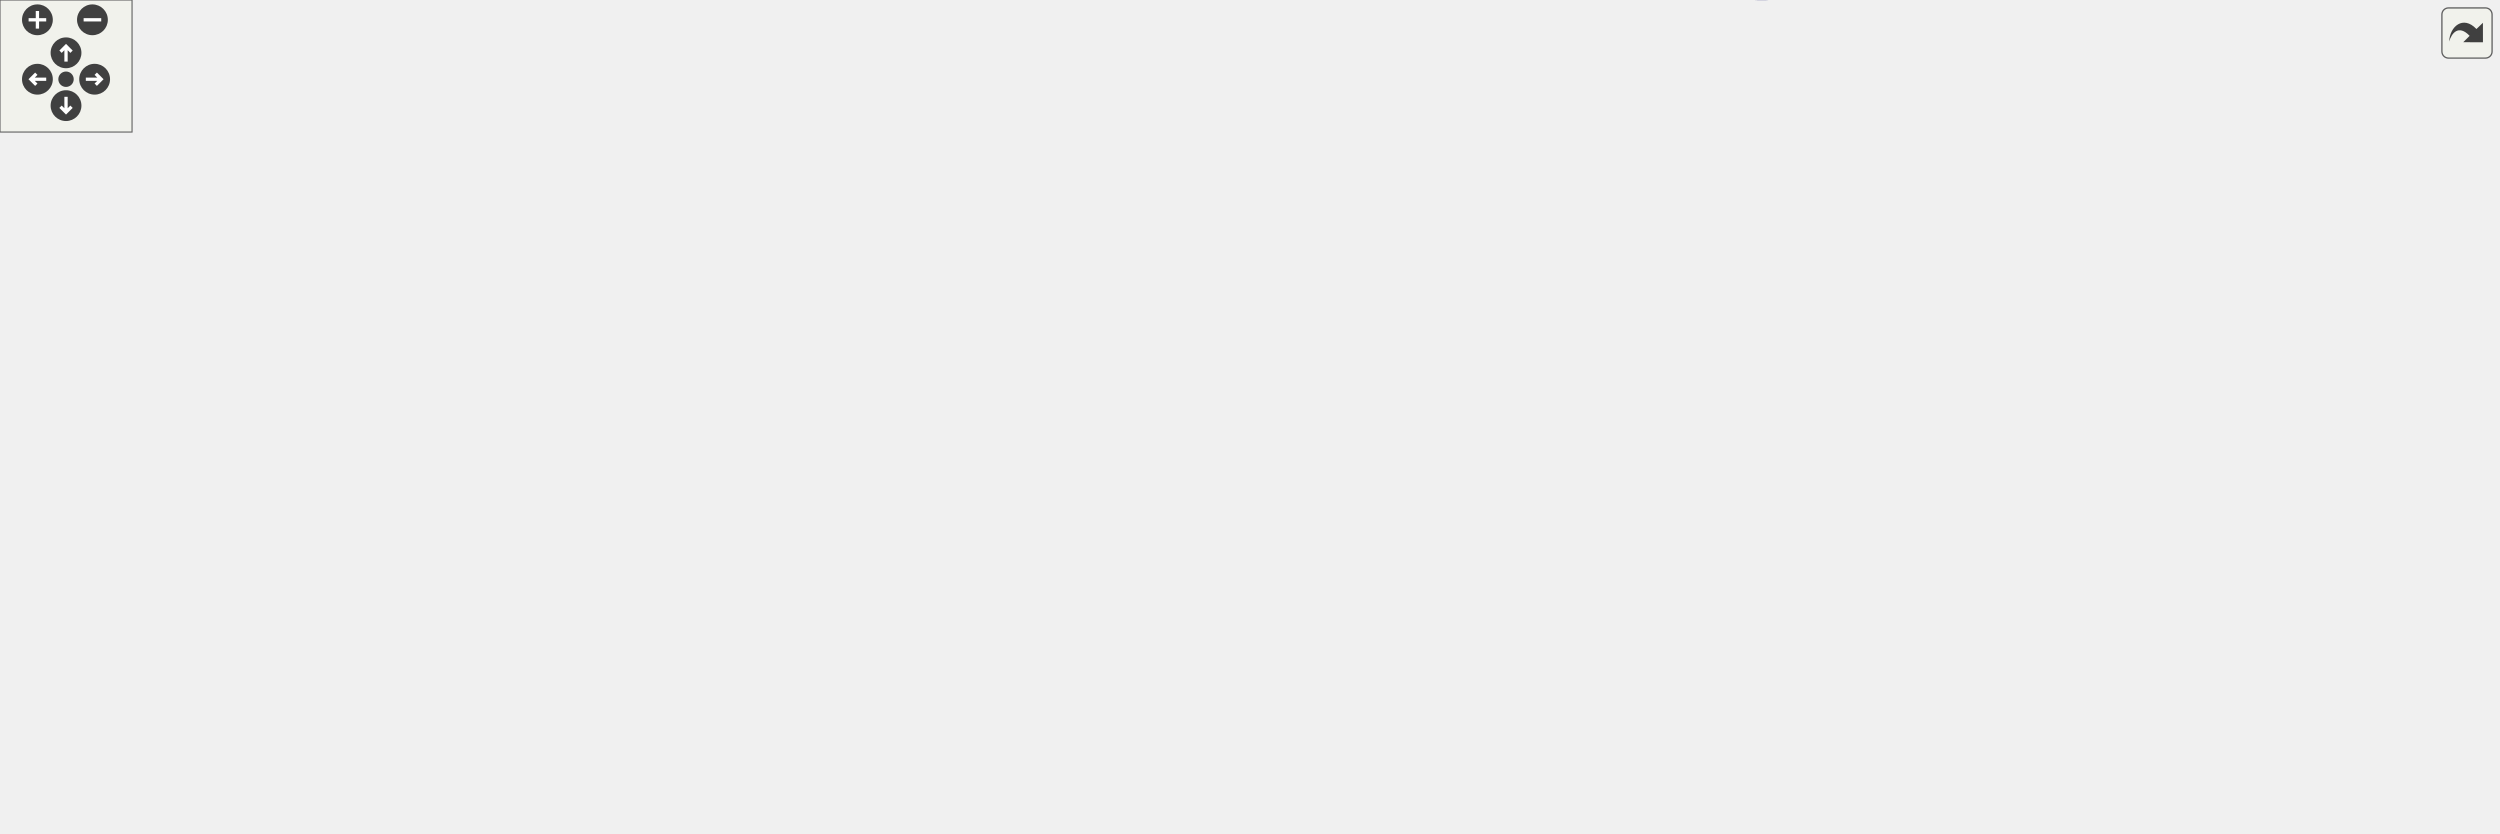
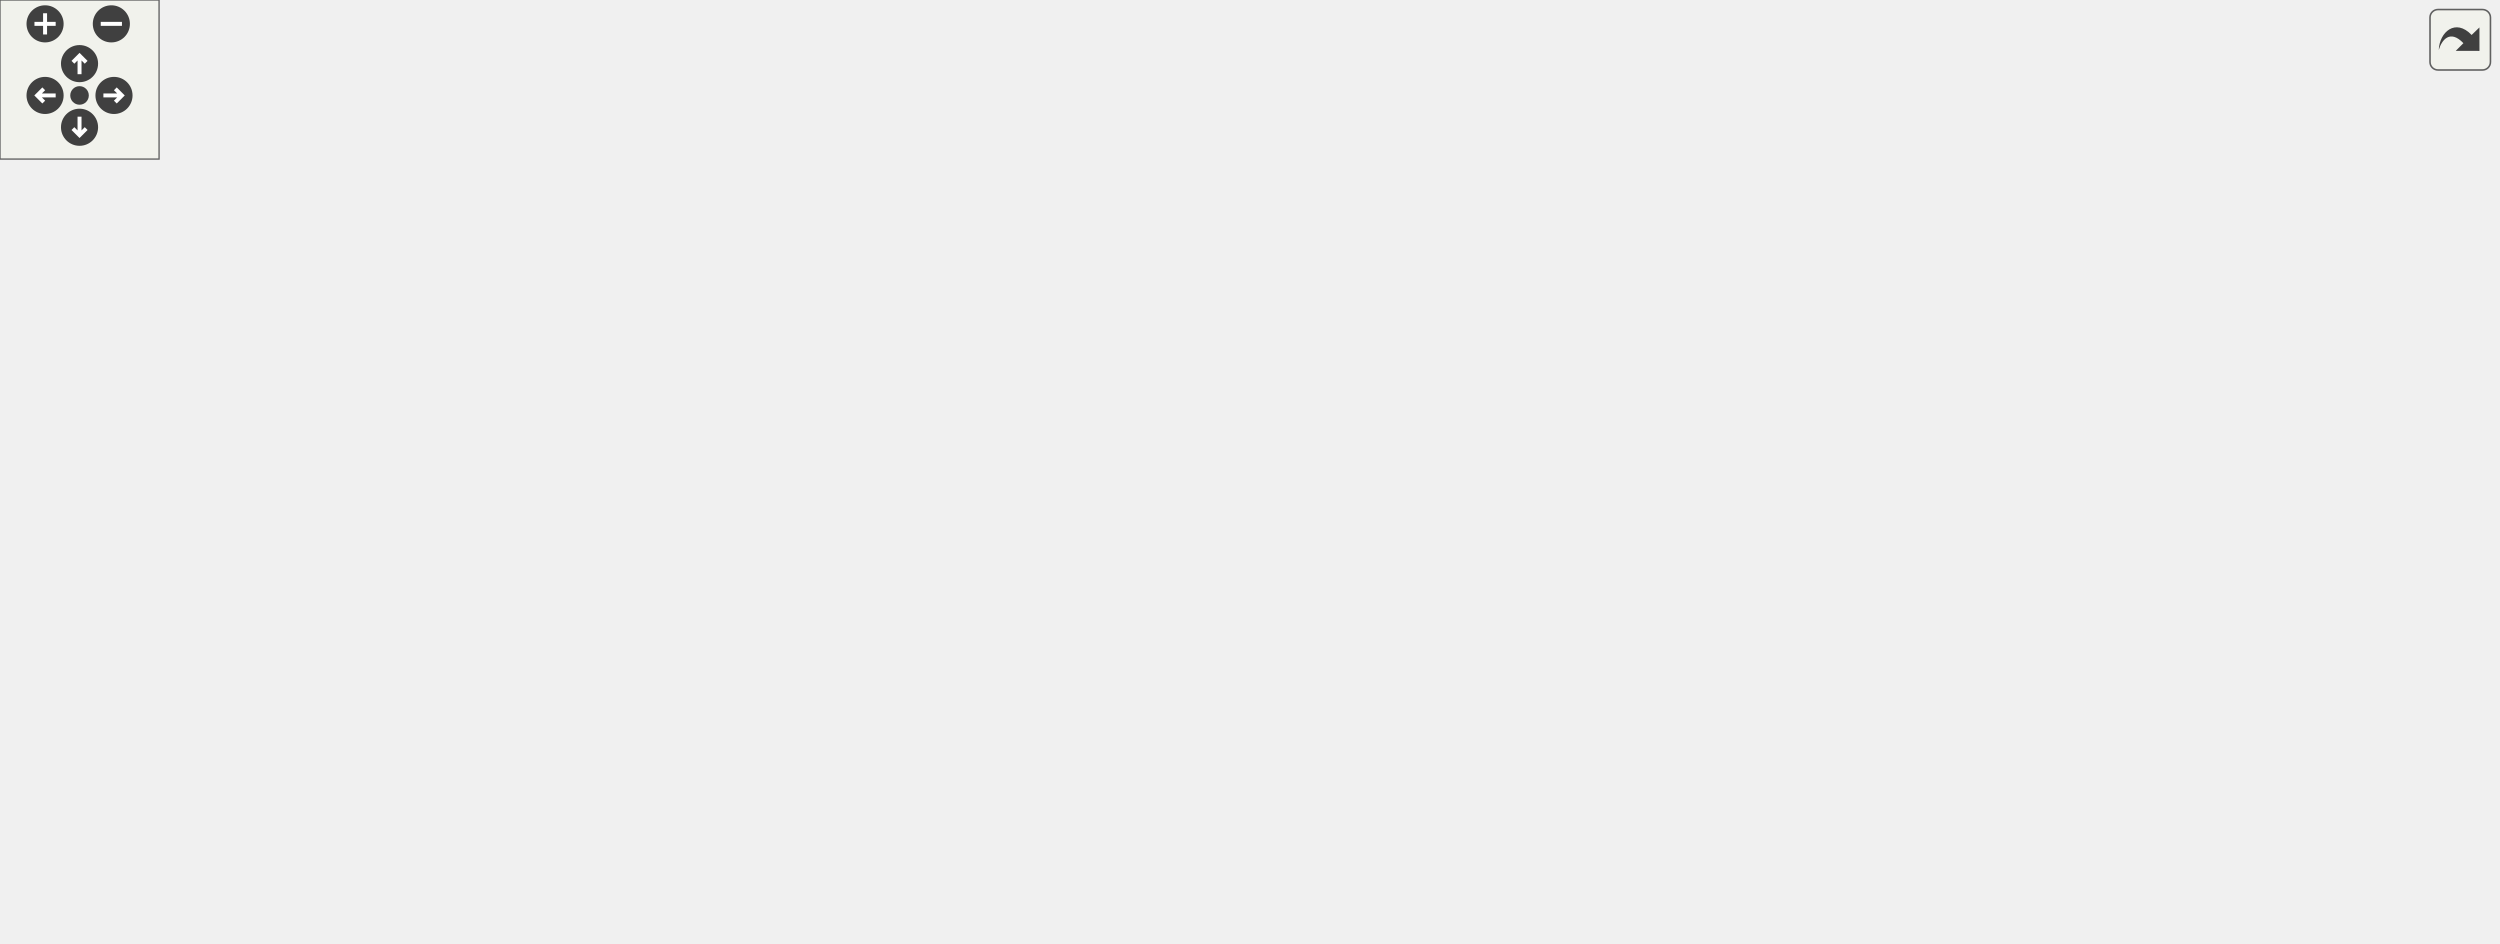
<svg xmlns="http://www.w3.org/2000/svg" xmlns:xlink="http://www.w3.org/1999/xlink" id="main" version="1.1" xml:space="preserve">
  <style type="text/css">
.edge:hover path { stroke: red; }
.edge:hover polygon { stroke: red; fill: red; }
</style>
  <defs>
    <circle id="rim" cx="0" cy="0" r="7" />
    <circle id="rim2" cx="0" cy="0" r="3.5" />
    <g id="zoomPlus">
      <use xlink:href="#rim" fill="#404040">
        <set attributeName="fill" to="#808080" begin="zoomplus.mouseover" end="zoomplus.mouseout" />
      </use>
      <path d="M-4,0h8M0,-4v8" fill="none" stroke="white" stroke-width="1.5" pointer-events="none" />
    </g>
    <g id="zoomMin">
      <use xlink:href="#rim" fill="#404040">
        <set attributeName="fill" to="#808080" begin="zoomminus.mouseover" end="zoomminus.mouseout" />
      </use>
      <path d="M-4,0h8" fill="none" stroke="white" stroke-width="1.5" pointer-events="none" />
    </g>
    <g id="dirArrow">
      <path fill="none" stroke="white" stroke-width="1.5" d="M0,-3.0v7 M-2.5,-0.5L0,-3.0L2.5,-0.5" />
    </g>
    <g id="resetDef">
      <use xlink:href="#rim2" fill="#404040">
        <set attributeName="fill" to="#808080" begin="reset.mouseover" end="reset.mouseout" />
      </use>
    </g>
  </defs>
  <svg id="graph" class="graph">
    <g id="viewport">
      <g id="node1" class="node">
        <g id="a_node1">
          <a xlink:title="Multiplies two fractions together. This function does it by doing a simple fraction multiplication an...">
-             <polygon fill="#bfbfbf" stroke="black" points="0,-199.47 0,-218.47 108,-218.47 108,-199.47 0,-199.47" />
-             <text text-anchor="middle" x="54" y="-206.47" font-family="Helvetica,sans-Serif" font-size="10.00">Fraction::operator*</text>
+             <polygon fill="#bfbfbf" stroke="black" points="0,-209.5 0,-228.5 108,-228.5 108,-209.5 0,-209.5" />
+             <text text-anchor="middle" x="54" y="-216.5" font-family="Helvetica,sans-Serif" font-size="10.00">Fraction::operator*</text>
          </a>
        </g>
      </g>
      <g id="node2" class="node">
        <g id="a_node2">
          <a xlink:href="classFraction.html#a29efaf0ef03cceab0bfa637e9eea2b7b" target="_top" xlink:title="Initializes a fraction with no top component and bottom component specified. By default,...">
-             <polygon fill="none" stroke="black" points="144,-218.47 144,-237.47 245,-237.47 245,-218.47 144,-218.47" />
-             <text text-anchor="middle" x="194.5" y="-225.47" font-family="Helvetica,sans-Serif" font-size="10.00">Fraction::Fraction</text>
+             <polygon fill="none" stroke="black" points="144,-228.5 144,-247.5 245,-247.5 245,-228.5 144,-228.5" />
+             <text text-anchor="middle" x="194.5" y="-235.5" font-family="Helvetica,sans-Serif" font-size="10.00">Fraction::Fraction</text>
          </a>
        </g>
      </g>
      <g id="edge1" class="edge">
-         <path fill="none" stroke="midnightblue" d="M108.15,-216.26C116.6,-217.42 125.38,-218.62 133.96,-219.8" />
-         <polygon fill="midnightblue" stroke="midnightblue" points="133.52,-223.27 143.9,-221.16 134.47,-216.34 133.52,-223.27" />
+         <path fill="none" stroke="midnightblue" d="M108.15,-226.29C116.6,-227.45 125.38,-228.65 133.96,-229.83" />
+         <polygon fill="midnightblue" stroke="midnightblue" points="133.52,-233.3 143.9,-231.2 134.47,-226.37 133.52,-233.3" />
      </g>
      <g id="node3" class="node">
        <g id="a_node3">
          <a xlink:href="basicArithm_8hpp.html#ac99d69ea51545fe30da4a36290f3fedc" target="_top" xlink:title="Multiplies two string representations of numbers.">
-             <polygon fill="none" stroke="black" points="166,-180.47 166,-199.47 223,-199.47 223,-180.47 166,-180.47" />
-             <text text-anchor="middle" x="194.5" y="-187.47" font-family="Helvetica,sans-Serif" font-size="10.00">multiply</text>
+             <polygon fill="none" stroke="black" points="166,-190.5 166,-209.5 223,-209.5 223,-190.5 166,-190.5" />
+             <text text-anchor="middle" x="194.5" y="-197.5" font-family="Helvetica,sans-Serif" font-size="10.00">multiply</text>
          </a>
        </g>
      </g>
      <g id="edge2" class="edge">
-         <path fill="none" stroke="midnightblue" d="M108.15,-201.68C123.99,-199.5 141.02,-197.17 155.66,-195.16" />
-         <polygon fill="midnightblue" stroke="midnightblue" points="156.43,-198.59 165.86,-193.76 155.47,-191.65 156.43,-198.59" />
+         <path fill="none" stroke="midnightblue" d="M108.15,-211.71C123.99,-209.54 141.02,-207.2 155.66,-205.19" />
+         <polygon fill="midnightblue" stroke="midnightblue" points="156.43,-208.62 165.86,-203.79 155.47,-201.68 156.43,-208.62" />
      </g>
      <g id="node4" class="node">
        <g id="a_node4">
-           <a xlink:href="multiply_8cpp.html#a599800c0e265121b8977d06a4d14a945" target="_top" xlink:title=" ">
-             <polygon fill="none" stroke="black" points="281,-208.47 281,-227.47 411,-227.47 411,-208.47 281,-208.47" />
-             <text text-anchor="middle" x="346" y="-215.47" font-family="Helvetica,sans-Serif" font-size="10.00">determineProductScale</text>
+           <a xlink:href="util_8hpp.html#a183c024df291889f90106e47bb64fe0b" target="_top" xlink:title="Checks if a given string is a zero string.">
+             <polygon fill="none" stroke="black" points="866,-171.5 866,-190.5 942,-190.5 942,-171.5 866,-171.5" />
+             <text text-anchor="middle" x="904" y="-178.5" font-family="Helvetica,sans-Serif" font-size="10.00">isZeroString</text>
          </a>
        </g>
      </g>
      <g id="edge3" class="edge">
-         <path fill="none" stroke="midnightblue" d="M223.27,-195.17C240.4,-198.38 263.07,-202.62 284.19,-206.58" />
-         <polygon fill="midnightblue" stroke="midnightblue" points="283.61,-210.03 294.09,-208.43 284.9,-203.15 283.61,-210.03" />
+         <path fill="none" stroke="midnightblue" d="M221,-209.63C285.12,-233.78 448.9,-295 461.5,-295 461.5,-295 461.5,-295 619,-295 723.85,-295 835.81,-227.26 881.62,-196.21" />
+         <polygon fill="midnightblue" stroke="midnightblue" points="883.62,-199.08 889.87,-190.52 879.65,-193.31 883.62,-199.08" />
+       </g>
+       <g id="node5" class="node">
+         <g id="a_node5">
+           <a xlink:href="multiplyReport_8cpp.html#a66ad602068d3c80661db7d3cd3069681" target="_top" xlink:title=" ">
+             <polygon fill="none" stroke="black" points="281,-190.5 281,-209.5 367,-209.5 367,-190.5 281,-190.5" />
+             <text text-anchor="middle" x="324" y="-197.5" font-family="Helvetica,sans-Serif" font-size="10.00">reportMultiply</text>
+           </a>
+         </g>
+       </g>
+       <g id="edge4" class="edge">
+         <path fill="none" stroke="midnightblue" d="M223.17,-200C236.98,-200 254.17,-200 270.38,-200" />
+         <polygon fill="midnightblue" stroke="midnightblue" points="270.83,-203.5 280.83,-200 270.83,-196.5 270.83,-203.5" />
+       </g>
+       <g id="node13" class="node">
+         <g id="a_node13">
+           <a xlink:href="util_8hpp.html#ac76b4ec861cbb199d3349f225f969b82" target="_top" xlink:title=" ">
+             <polygon fill="none" stroke="black" points="424,-95.5 424,-114.5 501,-114.5 501,-95.5 424,-95.5" />
+             <text text-anchor="middle" x="462.5" y="-102.5" font-family="Helvetica,sans-Serif" font-size="10.00">splitNumber</text>
+           </a>
+         </g>
+       </g>
+       <g id="edge13" class="edge">
+         <path fill="none" stroke="midnightblue" d="M220.63,-190.46C259.54,-175.75 336.82,-146.86 403,-124 409.03,-121.92 415.43,-119.77 421.7,-117.71" />
+         <polygon fill="midnightblue" stroke="midnightblue" points="422.95,-120.98 431.37,-114.55 420.78,-114.33 422.95,-120.98" />
      </g>
      <g id="node6" class="node">
        <g id="a_node6">
-           <a xlink:href="util_8hpp.html#a183c024df291889f90106e47bb64fe0b" target="_top" xlink:title="Checks if a given string is a zero string.">
-             <polygon fill="none" stroke="black" points="1059,-194.47 1059,-213.47 1135,-213.47 1135,-194.47 1059,-194.47" />
-             <text text-anchor="middle" x="1097" y="-201.47" font-family="Helvetica,sans-Serif" font-size="10.00">isZeroString</text>
-           </a>
-         </g>
-       </g>
-       <g id="edge16" class="edge">
-         <path fill="none" stroke="midnightblue" d="M223.13,-198.93C230.44,-201.74 238.19,-205.12 245,-208.97 262.65,-218.93 263.25,-227.18 281,-236.97 373.9,-288.16 399.43,-317.97 505.5,-317.97 505.5,-317.97 505.5,-317.97 812,-317.97 909.87,-317.97 934.87,-297.54 1023,-254.97 1042.6,-245.5 1062.72,-231.02 1076.86,-219.91" />
-         <polygon fill="midnightblue" stroke="midnightblue" points="1079.23,-222.49 1084.83,-213.5 1074.85,-217.04 1079.23,-222.49" />
-       </g>
-       <g id="node13" class="node">
-         <g id="a_node13">
-           <a xlink:href="multiplyReport_8cpp.html#a66ad602068d3c80661db7d3cd3069681" target="_top" xlink:title=" ">
-             <polygon fill="none" stroke="black" points="303,-80.47 303,-99.47 389,-99.47 389,-80.47 303,-80.47" />
-             <text text-anchor="middle" x="346" y="-87.47" font-family="Helvetica,sans-Serif" font-size="10.00">reportMultiply</text>
-           </a>
-         </g>
-       </g>
-       <g id="edge17" class="edge">
-         <path fill="none" stroke="midnightblue" d="M209.83,-180.38C235.78,-163.03 290.71,-126.28 321.97,-105.37" />
-         <polygon fill="midnightblue" stroke="midnightblue" points="324.12,-108.14 330.49,-99.67 320.23,-102.32 324.12,-108.14" />
-       </g>
-       <g id="node19" class="node">
-         <g id="a_node19">
-           <a xlink:href="util_8hpp.html#ac76b4ec861cbb199d3349f225f969b82" target="_top" xlink:title=" ">
-             <polygon fill="none" stroke="black" points="620,-80.47 620,-99.47 697,-99.47 697,-80.47 620,-80.47" />
-             <text text-anchor="middle" x="658.5" y="-87.47" font-family="Helvetica,sans-Serif" font-size="10.00">splitNumber</text>
-           </a>
-         </g>
-       </g>
-       <g id="edge24" class="edge">
-         <path fill="none" stroke="midnightblue" d="M223.45,-187.86C285.95,-182.61 441.3,-166.68 566,-129.97 588.31,-123.4 612.37,-112.73 630.21,-104.06" />
-         <polygon fill="midnightblue" stroke="midnightblue" points="632.03,-107.07 639.43,-99.49 628.92,-100.79 632.03,-107.07" />
-       </g>
-       <g id="node5" class="node">
-         <g id="a_node5">
-           <a xlink:href="util_8hpp.html#a5ae4861eefaae75d07eaa4228cdf94d0" target="_top" xlink:title="Determines the scale of a number, i.e., the power of 10 when it is expressed in scientific notation.">
-             <polygon fill="none" stroke="black" points="460,-208.47 460,-227.47 553,-227.47 553,-208.47 460,-208.47" />
-             <text text-anchor="middle" x="506.5" y="-215.47" font-family="Helvetica,sans-Serif" font-size="10.00">determineScale</text>
-           </a>
-         </g>
-       </g>
-       <g id="edge4" class="edge">
-         <path fill="none" stroke="midnightblue" d="M411.01,-217.97C423.76,-217.97 437.06,-217.97 449.52,-217.97" />
-         <polygon fill="midnightblue" stroke="midnightblue" points="449.76,-221.47 459.76,-217.97 449.76,-214.47 449.76,-221.47" />
+           <a xlink:href="symbols_8hpp.html#a4c2486dd425b34a3a7b6f64db79add2c" target="_top" xlink:title="Create a subscript string from a normal string.">
+             <polygon fill="none" stroke="black" points="418,-247.5 418,-266.5 507,-266.5 507,-247.5 418,-247.5" />
+             <text text-anchor="middle" x="462.5" y="-254.5" font-family="Helvetica,sans-Serif" font-size="10.00">makeSubscript</text>
+           </a>
+         </g>
      </g>
      <g id="edge5" class="edge">
-         <path fill="none" stroke="midnightblue" d="M537.44,-227.48C555.88,-233.03 580.11,-239.73 602,-243.97 719.61,-266.71 752.13,-275.79 871,-260.97 937.96,-252.62 1013.59,-230.8 1057.9,-216.71" />
-         <polygon fill="midnightblue" stroke="midnightblue" points="1059.22,-219.96 1067.67,-213.57 1057.07,-213.3 1059.22,-219.96" />
+         <path fill="none" stroke="midnightblue" d="M342.96,-209.64C358.56,-217.79 381.91,-229.49 403,-238 408.39,-240.18 414.14,-242.29 419.84,-244.26" />
+         <polygon fill="midnightblue" stroke="midnightblue" points="418.74,-247.58 429.33,-247.44 420.96,-240.95 418.74,-247.58" />
+       </g>
+       <g id="node8" class="node">
+         <g id="a_node8">
+           <a xlink:href="util_8hpp.html#a93b9ba3fe803c8e3fa1b128f4e83924f" target="_top" xlink:title="Makes the given string wider by adding 2 spaces between each character.">
+             <polygon fill="none" stroke="black" points="426.5,-209.5 426.5,-228.5 498.5,-228.5 498.5,-209.5 426.5,-209.5" />
+             <text text-anchor="middle" x="462.5" y="-216.5" font-family="Helvetica,sans-Serif" font-size="10.00">makeWider</text>
+           </a>
+         </g>
+       </g>
+       <g id="edge7" class="edge">
+         <path fill="none" stroke="midnightblue" d="M367.07,-205.86C382.62,-208.02 400.31,-210.48 416.14,-212.69" />
+         <polygon fill="midnightblue" stroke="midnightblue" points="415.84,-216.18 426.23,-214.09 416.81,-209.25 415.84,-216.18" />
+       </g>
+       <g id="node9" class="node">
+         <g id="a_node9">
+           <a xlink:href="util_8hpp.html#ac87bf229222a2a4f32b8626281c6c282" target="_top" xlink:title=" ">
+             <polygon fill="none" stroke="black" points="403,-171.5 403,-190.5 522,-190.5 522,-171.5 403,-171.5" />
+             <text text-anchor="middle" x="462.5" y="-178.5" font-family="Helvetica,sans-Serif" font-size="10.00">replaceLeadingZeros</text>
+           </a>
+         </g>
+       </g>
+       <g id="edge8" class="edge">
+         <path fill="none" stroke="midnightblue" d="M367.07,-194.14C375.26,-193 384.05,-191.78 392.85,-190.56" />
+         <polygon fill="midnightblue" stroke="midnightblue" points="393.34,-194.02 402.76,-189.18 392.37,-187.09 393.34,-194.02" />
+       </g>
+       <g id="node10" class="node">
+         <g id="a_node10">
+           <a xlink:href="util_8hpp.html#afbed3096b7064ba07c83c6c15212b793" target="_top" xlink:title="Standardizes a number string.">
+             <polygon fill="none" stroke="black" points="406,-133.5 406,-152.5 519,-152.5 519,-133.5 406,-133.5" />
+             <text text-anchor="middle" x="462.5" y="-140.5" font-family="Helvetica,sans-Serif" font-size="10.00">standardizeNumber</text>
+           </a>
+         </g>
+       </g>
+       <g id="edge9" class="edge">
+         <path fill="none" stroke="midnightblue" d="M342.96,-190.36C358.56,-182.21 381.91,-170.51 403,-162 408.39,-159.82 414.14,-157.71 419.84,-155.74" />
+         <polygon fill="midnightblue" stroke="midnightblue" points="420.96,-159.05 429.33,-152.56 418.74,-152.42 420.96,-159.05" />
      </g>
      <g id="node7" class="node">
        <g id="a_node7">
-           <a xlink:href="util_8cpp.html#a8056dcad90ba9582ba25405a95c2f1e4" target="_top" xlink:title=" ">
-             <polygon fill="none" stroke="black" points="751,-232.47 751,-251.47 871,-251.47 871,-232.47 751,-232.47" />
-             <text text-anchor="middle" x="811" y="-239.47" font-family="Helvetica,sans-Serif" font-size="10.00">removeLeadingZeros</text>
+           <a xlink:href="util_8hpp.html#a2c093cfa77eddb403db19eaecf57fa6e" target="_top" xlink:title="Converts a Unicode character to UTF-8 encoding.">
+             <polygon fill="none" stroke="black" points="575,-247.5 575,-266.5 661,-266.5 661,-247.5 575,-247.5" />
+             <text text-anchor="middle" x="618" y="-254.5" font-family="Helvetica,sans-Serif" font-size="10.00">unicodeToUtf8</text>
          </a>
        </g>
      </g>
      <g id="edge6" class="edge">
-         <path fill="none" stroke="midnightblue" d="M553.11,-221.59C602.86,-225.53 683.06,-231.9 740.62,-236.46" />
-         <polygon fill="midnightblue" stroke="midnightblue" points="740.48,-239.96 750.73,-237.27 741.04,-232.99 740.48,-239.96" />
-       </g>
-       <g id="node8" class="node">
-         <g id="a_node8">
-           <a xlink:href="util_8cpp.html#af391dcb35601f4af79349bec28aeb379" target="_top" xlink:title=" ">
-             <polygon fill="none" stroke="black" points="620,-156.47 620,-175.47 697,-175.47 697,-156.47 620,-156.47" />
-             <text text-anchor="middle" x="658.5" y="-163.47" font-family="Helvetica,sans-Serif" font-size="10.00">splitNumber</text>
-           </a>
-         </g>
-       </g>
-       <g id="edge7" class="edge">
-         <path fill="none" stroke="midnightblue" d="M535.01,-208.43C558.94,-200.14 593.81,-188.05 620.24,-178.89" />
-         <polygon fill="midnightblue" stroke="midnightblue" points="621.61,-182.11 629.91,-175.53 619.31,-175.5 621.61,-182.11" />
-       </g>
-       <g id="edge8" class="edge">
-         <path fill="none" stroke="midnightblue" d="M697.09,-169.24C776.58,-176.16 961.54,-192.26 1048.82,-199.86" />
-         <polygon fill="midnightblue" stroke="midnightblue" points="1048.69,-203.36 1058.96,-200.74 1049.3,-196.39 1048.69,-203.36" />
-       </g>
-       <g id="edge9" class="edge">
-         <path fill="none" stroke="midnightblue" d="M675.03,-175.62C692.97,-186.58 723.55,-204.65 751,-217.97 758.64,-221.67 767,-225.31 774.97,-228.6" />
-         <polygon fill="midnightblue" stroke="midnightblue" points="773.83,-231.91 784.42,-232.4 776.45,-225.42 773.83,-231.91" />
-       </g>
-       <g id="node9" class="node">
-         <g id="a_node9">
-           <a xlink:href="util_8cpp.html#a7f0f5e18cd1b1507ace9b814e6286dda" target="_top" xlink:title=" ">
-             <polygon fill="none" stroke="black" points="752.5,-118.47 752.5,-137.47 869.5,-137.47 869.5,-118.47 752.5,-118.47" />
-             <text text-anchor="middle" x="811" y="-125.47" font-family="Helvetica,sans-Serif" font-size="10.00">removeTrailingZeros</text>
-           </a>
-         </g>
-       </g>
-       <g id="edge10" class="edge">
-         <path fill="none" stroke="midnightblue" d="M697.09,-156.48C716.93,-151.47 741.48,-145.27 762.62,-139.93" />
-         <polygon fill="midnightblue" stroke="midnightblue" points="763.53,-143.31 772.37,-137.47 761.82,-136.52 763.53,-143.31" />
-       </g>
-       <g id="node10" class="node">
-         <g id="a_node10">
-           <a xlink:href="util_8cpp.html#a32344e51c6ae485367b4fbf6bb535742" target="_top" xlink:title="Simplifies a string with non-standard polarity (e.g., –1, —1, etc.).">
-             <polygon fill="none" stroke="black" points="764.5,-42.47 764.5,-61.47 857.5,-61.47 857.5,-42.47 764.5,-42.47" />
-             <text text-anchor="middle" x="811" y="-49.47" font-family="Helvetica,sans-Serif" font-size="10.00">simplifyPolarity</text>
-           </a>
-         </g>
-       </g>
-       <g id="edge11" class="edge">
-         <path fill="none" stroke="midnightblue" d="M668.97,-156.32C680.05,-145.02 698.93,-125.7 715,-108.97 731.12,-92.19 731.31,-83.36 751,-70.97 754.19,-68.96 757.62,-67.14 761.15,-65.5" />
-         <polygon fill="midnightblue" stroke="midnightblue" points="762.76,-68.62 770.67,-61.58 760.1,-62.15 762.76,-68.62" />
+         <path fill="none" stroke="midnightblue" d="M507.08,-257C525.03,-257 545.97,-257 564.74,-257" />
+         <polygon fill="midnightblue" stroke="midnightblue" points="564.9,-260.5 574.9,-257 564.9,-253.5 564.9,-260.5" />
      </g>
      <g id="node11" class="node">
        <g id="a_node11">
-           <a xlink:href="util_8cpp.html#a70584872ee14fa0befa8f25788f98a2b" target="_top" xlink:title="Simplifies a string that represents a number with non-standard polarity.">
-             <polygon fill="none" stroke="black" points="907,-99.47 907,-118.47 1023,-118.47 1023,-99.47 907,-99.47" />
-             <text text-anchor="middle" x="965" y="-106.47" font-family="Helvetica,sans-Serif" font-size="10.00">simplifyZeroPolarity</text>
-           </a>
-         </g>
-       </g>
-       <g id="edge14" class="edge">
-         <path fill="none" stroke="midnightblue" d="M697.11,-165.95C739.83,-165.15 811.36,-161.48 871,-146.97 893.59,-141.47 917.87,-131.39 935.96,-123" />
-         <polygon fill="midnightblue" stroke="midnightblue" points="937.79,-126 945.32,-118.54 934.79,-119.68 937.79,-126" />
+           <a xlink:href="util_8cpp.html#a32344e51c6ae485367b4fbf6bb535742" target="_top" xlink:title="Simplifies a string with non-standard polarity (e.g., –1, —1, etc.).">
+             <polygon fill="none" stroke="black" points="571.5,-190.5 571.5,-209.5 664.5,-209.5 664.5,-190.5 571.5,-190.5" />
+             <text text-anchor="middle" x="618" y="-197.5" font-family="Helvetica,sans-Serif" font-size="10.00">simplifyPolarity</text>
+           </a>
+         </g>
+       </g>
+       <g id="edge10" class="edge">
+         <path fill="none" stroke="midnightblue" d="M494.3,-152.58C503.27,-155.48 513.06,-158.77 522,-162 533.79,-166.27 561.44,-177.38 583.9,-186.49" />
+         <polygon fill="midnightblue" stroke="midnightblue" points="582.87,-189.85 593.45,-190.37 585.51,-183.36 582.87,-189.85" />
      </g>
      <g id="node12" class="node">
        <g id="a_node12">
-           <a xlink:href="util_8hpp.html#a771e8f4ac1c095d4c0fef2c966cd69d7" target="_top" xlink:title="Splits a string into substrings based on a separator.">
-             <polygon fill="none" stroke="black" points="792,-80.47 792,-99.47 830,-99.47 830,-80.47 792,-80.47" />
-             <text text-anchor="middle" x="811" y="-87.47" font-family="Helvetica,sans-Serif" font-size="10.00">split</text>
-           </a>
-         </g>
-       </g>
-       <g id="edge15" class="edge">
-         <path fill="none" stroke="midnightblue" d="M672.56,-156.39C689.8,-144.08 721.46,-122.67 751,-108.97 760.78,-104.43 771.94,-100.53 781.91,-97.47" />
-         <polygon fill="midnightblue" stroke="midnightblue" points="783.14,-100.76 791.75,-94.59 781.17,-94.04 783.14,-100.76" />
+           <a xlink:href="util_8cpp.html#a70584872ee14fa0befa8f25788f98a2b" target="_top" xlink:title="Simplifies a string that represents a number with non-standard polarity.">
+             <polygon fill="none" stroke="black" points="714,-171.5 714,-190.5 830,-190.5 830,-171.5 714,-171.5" />
+             <text text-anchor="middle" x="772" y="-178.5" font-family="Helvetica,sans-Serif" font-size="10.00">simplifyZeroPolarity</text>
+           </a>
+         </g>
+       </g>
+       <g id="edge11" class="edge">
+         <path fill="none" stroke="midnightblue" d="M664.61,-194.3C676.94,-192.76 690.55,-191.06 703.8,-189.4" />
+         <polygon fill="midnightblue" stroke="midnightblue" points="704.35,-192.86 713.84,-188.15 703.48,-185.91 704.35,-192.86" />
      </g>
      <g id="edge12" class="edge">
-         <path fill="none" stroke="midnightblue" d="M843.08,-61.49C852.13,-64.39 862,-67.69 871,-70.97 891.74,-78.53 914.7,-87.9 932.62,-95.45" />
-         <polygon fill="midnightblue" stroke="midnightblue" points="931.44,-98.75 942.01,-99.43 934.17,-92.3 931.44,-98.75" />
-       </g>
-       <g id="edge13" class="edge">
-         <path fill="none" stroke="midnightblue" d="M979.42,-118.78C1001.92,-135.22 1047.43,-168.47 1074.45,-188.22" />
-         <polygon fill="midnightblue" stroke="midnightblue" points="1072.7,-191.28 1082.84,-194.35 1076.84,-185.63 1072.7,-191.28" />
+         <path fill="none" stroke="midnightblue" d="M830.02,-181C838.56,-181 847.28,-181 855.59,-181" />
+         <polygon fill="midnightblue" stroke="midnightblue" points="855.85,-184.5 865.85,-181 855.85,-177.5 855.85,-184.5" />
+       </g>
+       <g id="edge14" class="edge">
+         <path fill="none" stroke="midnightblue" d="M501.19,-109.56C567.87,-117.93 710.86,-137.15 830,-162 839.51,-163.98 849.65,-166.42 859.24,-168.87" />
+         <polygon fill="midnightblue" stroke="midnightblue" points="858.44,-172.27 869,-171.41 860.2,-165.5 858.44,-172.27" />
+       </g>
+       <g id="edge17" class="edge">
+         <path fill="none" stroke="midnightblue" d="M501.16,-113.22C508.51,-115.9 515.83,-119.41 522,-124 544.55,-140.78 536.07,-158.42 558,-176 562.98,-179.99 568.72,-183.41 574.62,-186.3" />
+         <polygon fill="midnightblue" stroke="midnightblue" points="573.37,-189.58 583.93,-190.42 576.2,-183.17 573.37,-189.58" />
+       </g>
+       <g id="edge18" class="edge">
+         <path fill="none" stroke="midnightblue" d="M493.97,-114.54C503.03,-117.47 512.95,-120.77 522,-124 538.17,-129.76 541.53,-133.17 558,-138 606.1,-152.09 661.63,-163.14 703.94,-170.51" />
+         <polygon fill="midnightblue" stroke="midnightblue" points="703.4,-173.96 713.85,-172.21 704.58,-167.06 703.4,-173.96" />
      </g>
      <g id="node14" class="node">
        <g id="a_node14">
-           <a xlink:href="symbols_8hpp.html#a4c2486dd425b34a3a7b6f64db79add2c" target="_top" xlink:title="Create a subscript string from a normal string.">
-             <polygon fill="none" stroke="black" points="462,-4.47 462,-23.47 551,-23.47 551,-4.47 462,-4.47" />
-             <text text-anchor="middle" x="506.5" y="-11.47" font-family="Helvetica,sans-Serif" font-size="10.00">makeSubscript</text>
-           </a>
-         </g>
-       </g>
-       <g id="edge18" class="edge">
-         <path fill="none" stroke="midnightblue" d="M361.75,-80.28C380.83,-68.06 415.38,-46.94 447,-32.97 451.82,-30.84 456.96,-28.82 462.11,-26.96" />
-         <polygon fill="midnightblue" stroke="midnightblue" points="463.64,-30.13 471.96,-23.56 461.36,-23.51 463.64,-30.13" />
+           <a xlink:href="util_8cpp.html#a8056dcad90ba9582ba25405a95c2f1e4" target="_top" xlink:title=" ">
+             <polygon fill="none" stroke="black" points="558,-76.5 558,-95.5 678,-95.5 678,-76.5 558,-76.5" />
+             <text text-anchor="middle" x="618" y="-83.5" font-family="Helvetica,sans-Serif" font-size="10.00">removeLeadingZeros</text>
+           </a>
+         </g>
+       </g>
+       <g id="edge15" class="edge">
+         <path fill="none" stroke="midnightblue" d="M501.05,-100.35C515.16,-98.61 531.69,-96.56 547.78,-94.57" />
+         <polygon fill="midnightblue" stroke="midnightblue" points="548.21,-98.04 557.71,-93.34 547.35,-91.09 548.21,-98.04" />
+       </g>
+       <g id="node15" class="node">
+         <g id="a_node15">
+           <a xlink:href="util_8cpp.html#a7f0f5e18cd1b1507ace9b814e6286dda" target="_top" xlink:title=" ">
+             <polygon fill="none" stroke="black" points="559.5,-38.5 559.5,-57.5 676.5,-57.5 676.5,-38.5 559.5,-38.5" />
+             <text text-anchor="middle" x="618" y="-45.5" font-family="Helvetica,sans-Serif" font-size="10.00">removeTrailingZeros</text>
+           </a>
+         </g>
+       </g>
+       <g id="edge16" class="edge">
+         <path fill="none" stroke="midnightblue" d="M485.86,-95.49C504.9,-87.52 533.06,-76.02 558,-67 563.91,-64.86 570.2,-62.71 576.38,-60.66" />
+         <polygon fill="midnightblue" stroke="midnightblue" points="577.51,-63.98 585.93,-57.55 575.34,-57.32 577.51,-63.98" />
      </g>
      <g id="node16" class="node">
        <g id="a_node16">
-           <a xlink:href="util_8hpp.html#a93b9ba3fe803c8e3fa1b128f4e83924f" target="_top" xlink:title="Makes the given string wider by adding 2 spaces between each character.">
-             <polygon fill="none" stroke="black" points="470.5,-80.47 470.5,-99.47 542.5,-99.47 542.5,-80.47 470.5,-80.47" />
-             <text text-anchor="middle" x="506.5" y="-87.47" font-family="Helvetica,sans-Serif" font-size="10.00">makeWider</text>
-           </a>
-         </g>
-       </g>
-       <g id="edge20" class="edge">
-         <path fill="none" stroke="midnightblue" d="M389.06,-89.97C410.99,-89.97 437.83,-89.97 460.22,-89.97" />
-         <polygon fill="midnightblue" stroke="midnightblue" points="460.48,-93.47 470.48,-89.97 460.48,-86.47 460.48,-93.47" />
-       </g>
-       <g id="node17" class="node">
-         <g id="a_node17">
-           <a xlink:href="util_8hpp.html#ac87bf229222a2a4f32b8626281c6c282" target="_top" xlink:title=" ">
-             <polygon fill="none" stroke="black" points="447,-42.47 447,-61.47 566,-61.47 566,-42.47 447,-42.47" />
-             <text text-anchor="middle" x="506.5" y="-49.47" font-family="Helvetica,sans-Serif" font-size="10.00">replaceLeadingZeros</text>
-           </a>
-         </g>
-       </g>
-       <g id="edge21" class="edge">
-         <path fill="none" stroke="midnightblue" d="M387,-80.38C407.91,-75.36 433.71,-69.18 455.89,-63.86" />
-         <polygon fill="midnightblue" stroke="midnightblue" points="456.88,-67.22 465.79,-61.49 455.25,-60.42 456.88,-67.22" />
-       </g>
-       <g id="node18" class="node">
-         <g id="a_node18">
-           <a xlink:href="util_8hpp.html#afbed3096b7064ba07c83c6c15212b793" target="_top" xlink:title="Standardizes a number string.">
-             <polygon fill="none" stroke="black" points="602,-42.47 602,-61.47 715,-61.47 715,-42.47 602,-42.47" />
-             <text text-anchor="middle" x="658.5" y="-49.47" font-family="Helvetica,sans-Serif" font-size="10.00">standardizeNumber</text>
-           </a>
-         </g>
-       </g>
-       <g id="edge22" class="edge">
-         <path fill="none" stroke="midnightblue" d="M371.86,-99.51C413.8,-114.03 500.44,-137.17 566,-108.97 587.37,-99.77 582.43,-83.54 602,-70.97 605.14,-68.95 608.52,-67.12 612,-65.47" />
-         <polygon fill="midnightblue" stroke="midnightblue" points="613.54,-68.61 621.39,-61.49 610.81,-62.17 613.54,-68.61" />
-       </g>
-       <g id="node15" class="node">
-         <g id="a_node15">
-           <a xlink:href="util_8hpp.html#a2c093cfa77eddb403db19eaecf57fa6e" target="_top" xlink:title="Converts a Unicode character to UTF-8 encoding.">
-             <polygon fill="none" stroke="black" points="615.5,-4.47 615.5,-23.47 701.5,-23.47 701.5,-4.47 615.5,-4.47" />
-             <text text-anchor="middle" x="658.5" y="-11.47" font-family="Helvetica,sans-Serif" font-size="10.00">unicodeToUtf8</text>
+           <a xlink:href="util_8hpp.html#a771e8f4ac1c095d4c0fef2c966cd69d7" target="_top" xlink:title="Splits a string into substrings based on a separator.">
+             <polygon fill="none" stroke="black" points="599,-0.5 599,-19.5 637,-19.5 637,-0.5 599,-0.5" />
+             <text text-anchor="middle" x="618" y="-7.5" font-family="Helvetica,sans-Serif" font-size="10.00">split</text>
          </a>
        </g>
      </g>
      <g id="edge19" class="edge">
-         <path fill="none" stroke="midnightblue" d="M551.29,-13.97C568.2,-13.97 587.7,-13.97 605.33,-13.97" />
-         <polygon fill="midnightblue" stroke="midnightblue" points="605.46,-17.47 615.46,-13.97 605.46,-10.47 605.46,-17.47" />
-       </g>
-       <g id="edge23" class="edge">
-         <path fill="none" stroke="midnightblue" d="M715.11,-51.97C727.93,-51.97 741.57,-51.97 754.38,-51.97" />
-         <polygon fill="midnightblue" stroke="midnightblue" points="754.46,-55.47 764.46,-51.97 754.46,-48.47 754.46,-55.47" />
-       </g>
-       <g id="edge25" class="edge">
-         <path fill="none" stroke="midnightblue" d="M697.09,-80.96C703.46,-78.38 709.71,-75.11 715,-70.97 738.29,-52.72 725.03,-29.15 751,-14.97 797.81,10.59 819.06,-2.85 871,-14.97 944.36,-32.08 966.85,-39.74 1023,-89.97 1053.5,-117.25 1076.28,-160.16 1087.73,-184.82" />
-         <polygon fill="midnightblue" stroke="midnightblue" points="1084.65,-186.48 1091.94,-194.17 1091.03,-183.61 1084.65,-186.48" />
-       </g>
-       <g id="edge26" class="edge">
-         <path fill="none" stroke="midnightblue" d="M668.91,-99.48C693.83,-124.64 761.75,-193.23 793.38,-225.18" />
-         <polygon fill="midnightblue" stroke="midnightblue" points="791.07,-227.82 800.59,-232.46 796.04,-222.89 791.07,-227.82" />
-       </g>
-       <g id="edge27" class="edge">
-         <path fill="none" stroke="midnightblue" d="M697.09,-99.46C716.93,-104.47 741.48,-110.67 762.62,-116" />
-         <polygon fill="midnightblue" stroke="midnightblue" points="761.82,-119.41 772.37,-118.47 763.53,-112.62 761.82,-119.41" />
-       </g>
-       <g id="edge28" class="edge">
-         <path fill="none" stroke="midnightblue" d="M697.09,-80.48C716.93,-75.47 741.48,-69.27 762.62,-63.93" />
-         <polygon fill="midnightblue" stroke="midnightblue" points="763.53,-67.31 772.37,-61.47 761.82,-60.52 763.53,-67.31" />
-       </g>
-       <g id="edge29" class="edge">
-         <path fill="none" stroke="midnightblue" d="M695.61,-80.45C702.33,-77.9 709.09,-74.77 715,-70.97 734.57,-58.39 729.63,-42.16 751,-32.97 799.99,-11.89 820.77,-15.05 871,-32.97 903.53,-44.57 932.9,-72.97 949.58,-91.58" />
-         <polygon fill="midnightblue" stroke="midnightblue" points="947.12,-94.08 956.31,-99.34 952.4,-89.5 947.12,-94.08" />
-       </g>
-       <g id="edge30" class="edge">
-         <path fill="none" stroke="midnightblue" d="M697.09,-89.97C723.36,-89.97 757.89,-89.97 781.82,-89.97" />
-         <polygon fill="midnightblue" stroke="midnightblue" points="781.99,-93.47 791.99,-89.97 781.99,-86.47 781.99,-93.47" />
+         <path fill="none" stroke="midnightblue" d="M472.84,-95.48C488.89,-79.62 523.34,-47.68 558,-29 567.56,-23.85 578.75,-19.8 588.81,-16.79" />
+         <polygon fill="midnightblue" stroke="midnightblue" points="590.05,-20.08 598.75,-14.03 588.18,-13.34 590.05,-20.08" />
      </g>
    </g>
  </svg>
  <g id="navigator" transform="translate(0 0)" fill="#404254">
    <rect fill="#f2f5e9" fill-opacity="0.5" stroke="#606060" stroke-width=".5" x="0" y="0" width="60" height="60" />
    <use id="zoomplus" xlink:href="#zoomPlus" x="17" y="9" />
    <use id="zoomminus" xlink:href="#zoomMin" x="42" y="9" />
    <use id="reset" xlink:href="#resetDef" x="30" y="36" />
    <g id="arrowUp" xlink:href="#dirArrow" transform="translate(30 24)">
      <use xlink:href="#rim" fill="#404040">
        <set attributeName="fill" to="#808080" begin="arrowUp.mouseover" end="arrowUp.mouseout" />
      </use>
      <path fill="none" stroke="white" stroke-width="1.5" d="M0,-3.0v7 M-2.5,-0.5L0,-3.0L2.5,-0.5" />
    </g>
    <g id="arrowRight" xlink:href="#dirArrow" transform="rotate(90) translate(36 -43)">
      <use xlink:href="#rim" fill="#404040">
        <set attributeName="fill" to="#808080" begin="arrowRight.mouseover" end="arrowRight.mouseout" />
      </use>
      <path fill="none" stroke="white" stroke-width="1.5" d="M0,-3.0v7 M-2.5,-0.5L0,-3.0L2.5,-0.5" />
    </g>
    <g id="arrowDown" xlink:href="#dirArrow" transform="rotate(180) translate(-30 -48)">
      <use xlink:href="#rim" fill="#404040">
        <set attributeName="fill" to="#808080" begin="arrowDown.mouseover" end="arrowDown.mouseout" />
      </use>
      <path fill="none" stroke="white" stroke-width="1.5" d="M0,-3.0v7 M-2.5,-0.5L0,-3.0L2.5,-0.5" />
    </g>
    <g id="arrowLeft" xlink:href="#dirArrow" transform="rotate(270) translate(-36 17)">
      <use xlink:href="#rim" fill="#404040">
        <set attributeName="fill" to="#808080" begin="arrowLeft.mouseover" end="arrowLeft.mouseout" />
      </use>
      <path fill="none" stroke="white" stroke-width="1.5" d="M0,-3.0v7 M-2.5,-0.5L0,-3.0L2.5,-0.5" />
    </g>
  </g>
  <svg viewBox="0 0 15 15" width="100%" height="30px" preserveAspectRatio="xMaxYMin meet">
    <g id="arrow_out" transform="scale(0.3 0.3)">
      <a xlink:href="classFraction_a76d9c8cbd0d7442c1c78cab88eb29cb2_cgraph_org.svg" target="_base">
        <rect id="button" ry="5" rx="5" y="6" x="6" height="38" width="38" fill="#f2f5e9" fill-opacity="0.5" stroke="#606060" stroke-width="1.0" />
        <path id="arrow" d="M 11.5,31.437 C 11.94,20.098 22.043,11.323 32.159,21.979 L 37.069,17.246 C 37.069,17.246 37.088,32 37.088,32 L 22.16,31.978 C 22.16,31.978 26.998,27.14 26.998,27.14 C 18.529,18.264 13.292,25.23 11.5,31.437 z" style="fill:#404040;" />
      </a>
    </g>
  </svg>
</svg>
